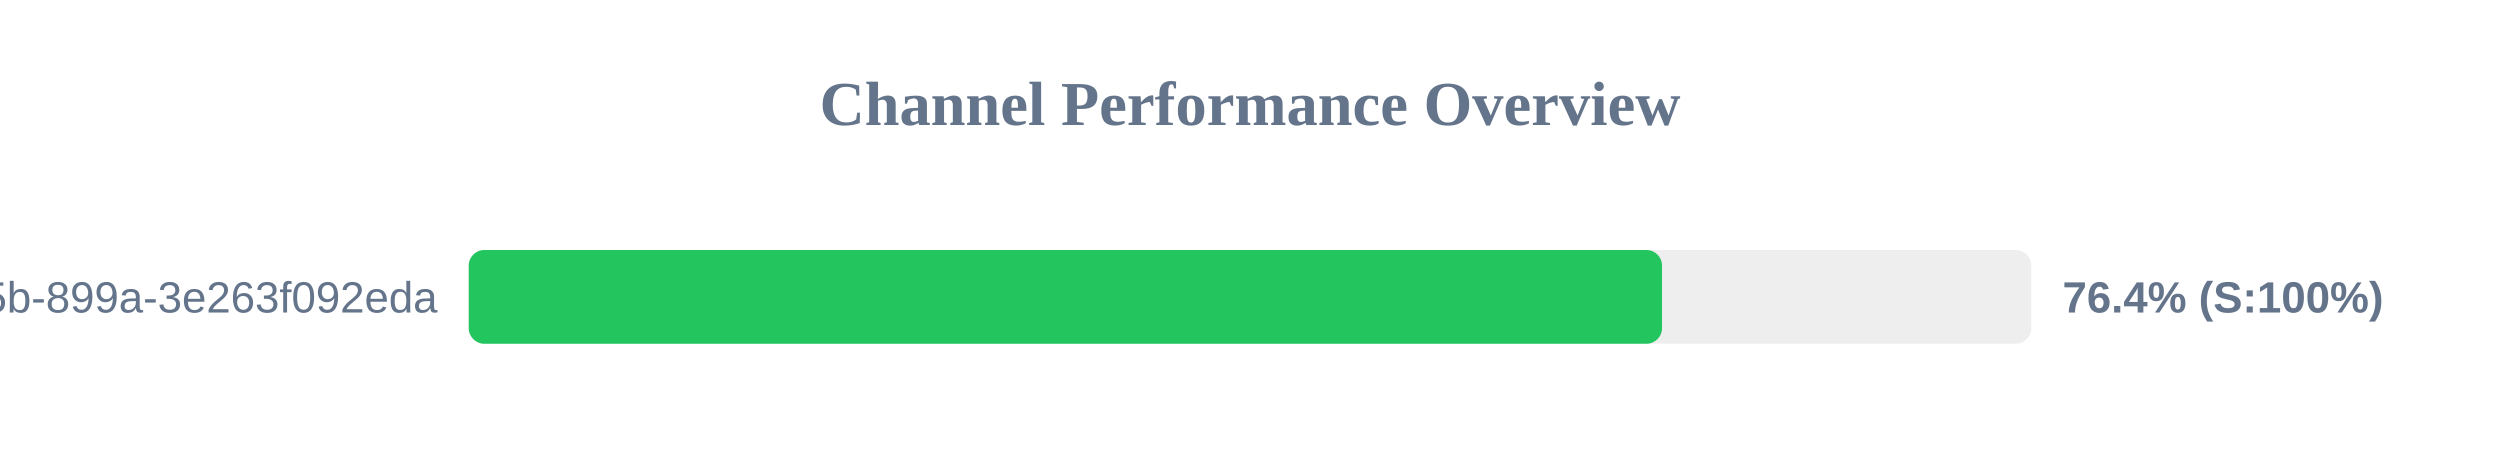
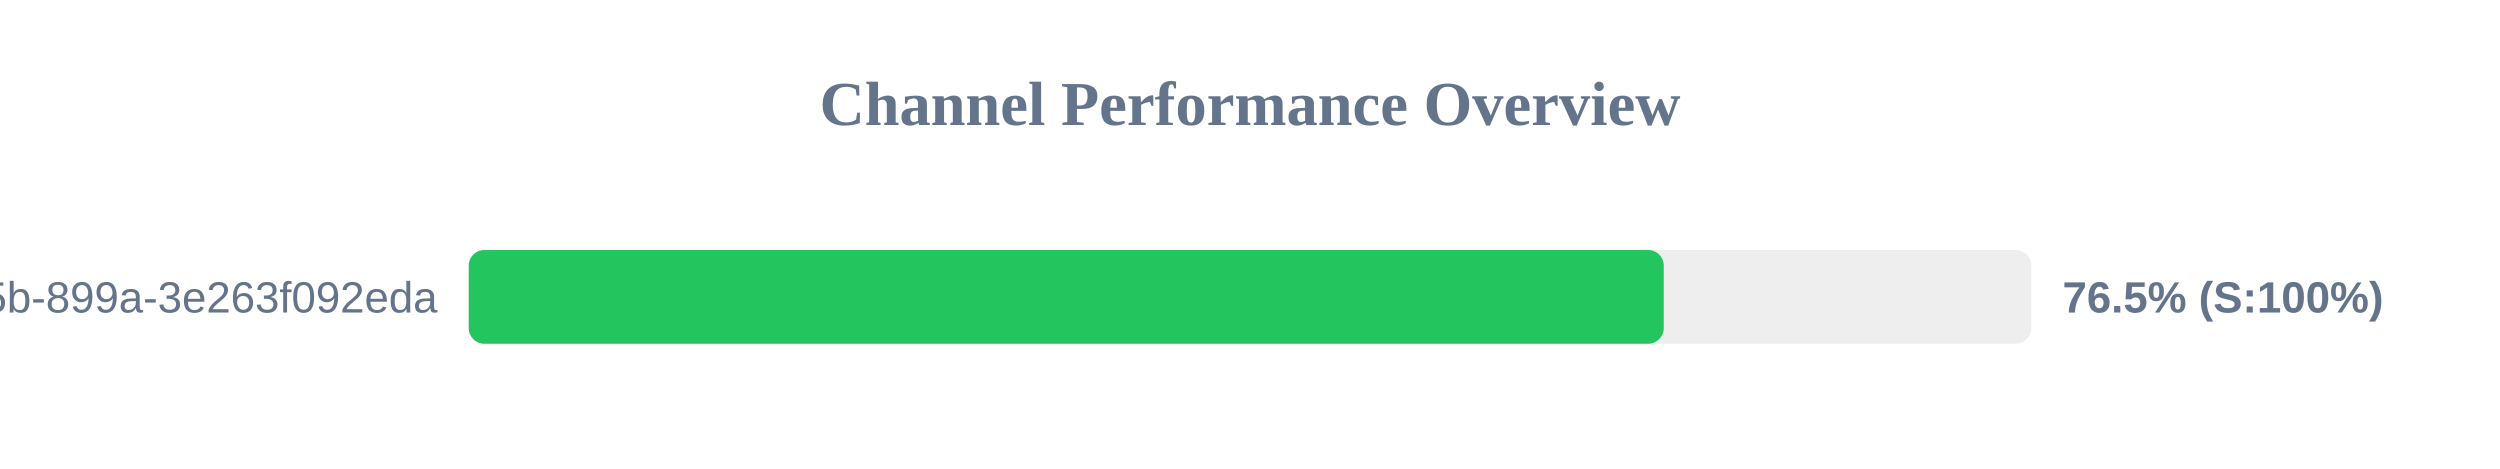
<svg xmlns="http://www.w3.org/2000/svg" width="800" height="150" version="1.1">
  <style>
        .row { font: 14px Arial; fill: #64748b; }
        .score { font: bold 14px Arial; fill: #64748b; }
    </style>
  <text x="400" y="40" text-anchor="middle" font-size="20px" font-weight="bold" fill="#64748b">Channel Performance Overview</text>
  <rect x="150" y="80" width="500" height="30" fill="#eee" rx="5" />
-   <rect x="150" y="80" width="381.85" height="30" fill="#22c55e" rx="5" />
+   <rect x="150" y="80" width="382.4" height="30" fill="#22c55e" rx="5" />
  <text x="140" y="100" text-anchor="end" class="row">?uuid=6bf726db-fb0b-405b-899a-3e263f092eda</text>
-   <text x="660" y="100" text-anchor="start" class="score">76.4% (S:100%)</text>
+   <text x="660" y="100" text-anchor="start" class="score">76.5% (S:100%)</text>
</svg>
